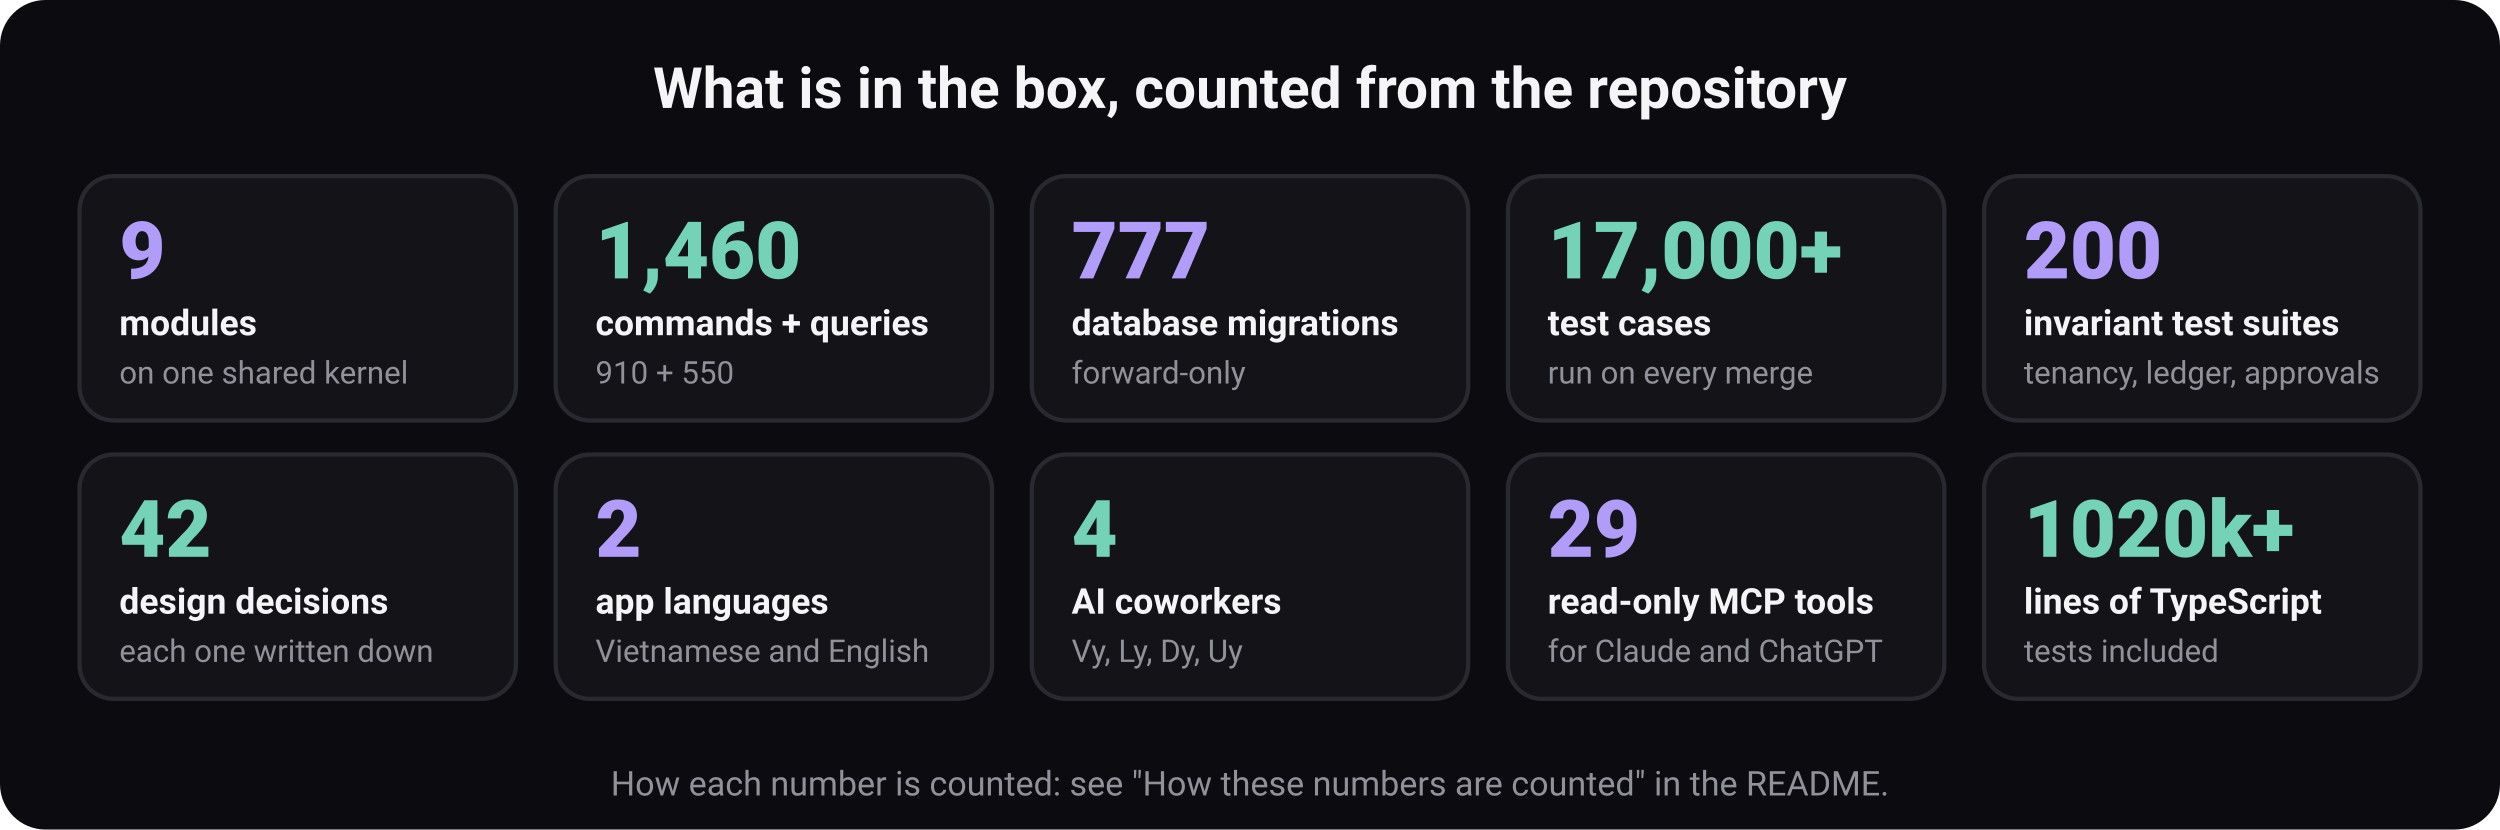
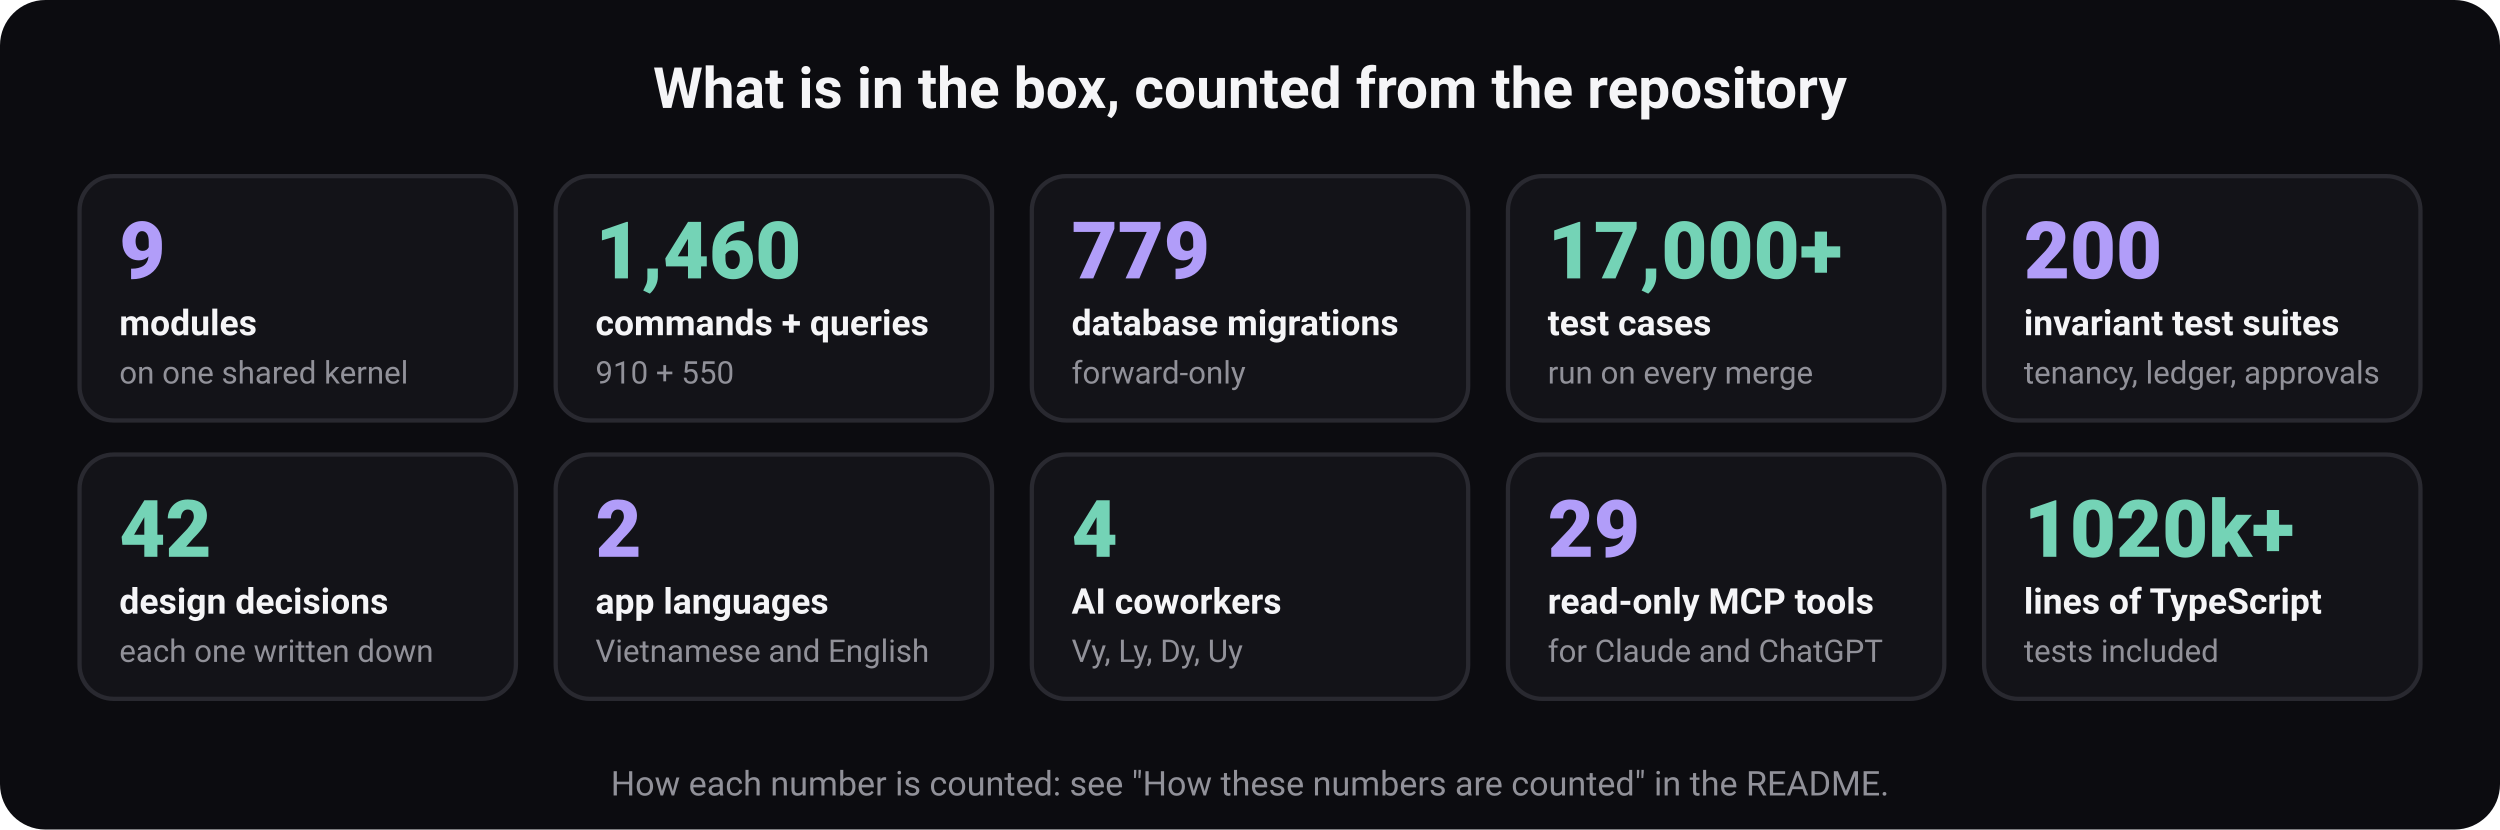
<svg xmlns="http://www.w3.org/2000/svg" width="880" height="292" viewBox="0 0 880 292" role="img" aria-labelledby="t d" font-family="ui-sans-serif, system-ui, -apple-system, 'Segoe UI', Roboto, 'Helvetica Neue', Arial, sans-serif">
  <rect width="880" height="292" rx="16" fill="#0c0c10" />
  <text x="440" y="38" font-size="20" font-weight="700" fill="#f5f5f7" text-anchor="middle">What is in the box, counted from the repository</text>
  <rect x="28" y="62" width="153.6" height="86" rx="12" fill="#131318" stroke="#292930" stroke-width="1.5" />
  <text x="42" y="98" font-size="28" font-weight="800" fill="#b19df9" text-anchor="start">9</text>
  <text x="42" y="118" font-size="12.5" font-weight="600" fill="#f5f5f7" text-anchor="start">modules</text>
  <text x="42" y="135" font-size="11" font-weight="400" fill="#919199" text-anchor="start">on one shared kernel</text>
  <rect x="195.6" y="62" width="153.6" height="86" rx="12" fill="#131318" stroke="#292930" stroke-width="1.5" />
  <text x="209.6" y="98" font-size="28" font-weight="800" fill="#74d3b6" text-anchor="start">1,460</text>
  <text x="209.6" y="118" font-size="12.5" font-weight="600" fill="#f5f5f7" text-anchor="start">commands + queries</text>
  <text x="209.6" y="135" font-size="11" font-weight="400" fill="#919199" text-anchor="start">910 + 550</text>
  <rect x="363.2" y="62" width="153.6" height="86" rx="12" fill="#131318" stroke="#292930" stroke-width="1.5" />
-   <text x="377.2" y="98" font-size="28" font-weight="800" fill="#b19df9" text-anchor="start">777</text>
+   <text x="377.2" y="98" font-size="28" font-weight="800" fill="#b19df9" text-anchor="start">779</text>
  <text x="377.2" y="118" font-size="12.5" font-weight="600" fill="#f5f5f7" text-anchor="start">database migrations</text>
  <text x="377.2" y="135" font-size="11" font-weight="400" fill="#919199" text-anchor="start">forward-only</text>
  <rect x="530.8" y="62" width="153.6" height="86" rx="12" fill="#131318" stroke="#292930" stroke-width="1.5" />
  <text x="544.8" y="98" font-size="28" font-weight="800" fill="#74d3b6" text-anchor="start">17,000+</text>
  <text x="544.8" y="118" font-size="12.5" font-weight="600" fill="#f5f5f7" text-anchor="start">test cases</text>
  <text x="544.8" y="135" font-size="11" font-weight="400" fill="#919199" text-anchor="start">run on every merge</text>
  <rect x="698.4" y="62" width="153.6" height="86" rx="12" fill="#131318" stroke="#292930" stroke-width="1.5" />
  <text x="712.4" y="98" font-size="28" font-weight="800" fill="#b19df9" text-anchor="start">200</text>
  <text x="712.4" y="118" font-size="12.5" font-weight="600" fill="#f5f5f7" text-anchor="start">invariant test suites</text>
  <text x="712.4" y="135" font-size="11" font-weight="400" fill="#919199" text-anchor="start">tenancy, ledger, approvals</text>
  <rect x="28" y="160" width="153.6" height="86" rx="12" fill="#131318" stroke="#292930" stroke-width="1.5" />
  <text x="42" y="196" font-size="28" font-weight="800" fill="#74d3b6" text-anchor="start">42</text>
  <text x="42" y="216" font-size="12.5" font-weight="600" fill="#f5f5f7" text-anchor="start">design decisions</text>
  <text x="42" y="233" font-size="11" font-weight="400" fill="#919199" text-anchor="start">each one written down</text>
  <rect x="195.6" y="160" width="153.6" height="86" rx="12" fill="#131318" stroke="#292930" stroke-width="1.5" />
  <text x="209.6" y="196" font-size="28" font-weight="800" fill="#b19df9" text-anchor="start">2</text>
  <text x="209.6" y="216" font-size="12.5" font-weight="600" fill="#f5f5f7" text-anchor="start">app languages</text>
  <text x="209.6" y="233" font-size="11" font-weight="400" fill="#919199" text-anchor="start">Vietnamese and English</text>
  <rect x="363.2" y="160" width="153.6" height="86" rx="12" fill="#131318" stroke="#292930" stroke-width="1.5" />
  <text x="377.2" y="196" font-size="28" font-weight="800" fill="#74d3b6" text-anchor="start">4</text>
  <text x="377.2" y="216" font-size="12.5" font-weight="600" fill="#f5f5f7" text-anchor="start">AI coworkers</text>
  <text x="377.2" y="233" font-size="11" font-weight="400" fill="#919199" text-anchor="start">Vy, Ly, Dy, Uy</text>
  <rect x="530.8" y="160" width="153.6" height="86" rx="12" fill="#131318" stroke="#292930" stroke-width="1.5" />
  <text x="544.8" y="196" font-size="28" font-weight="800" fill="#b19df9" text-anchor="start">29</text>
  <text x="544.8" y="216" font-size="12.5" font-weight="600" fill="#f5f5f7" text-anchor="start">read-only MCP tools</text>
  <text x="544.8" y="233" font-size="11" font-weight="400" fill="#919199" text-anchor="start">for Claude and ChatGPT</text>
  <rect x="698.4" y="160" width="153.6" height="86" rx="12" fill="#131318" stroke="#292930" stroke-width="1.5" />
  <text x="712.4" y="196" font-size="28" font-weight="800" fill="#74d3b6" text-anchor="start">1020k+</text>
  <text x="712.4" y="216" font-size="12.5" font-weight="600" fill="#f5f5f7" text-anchor="start">lines of TypeScript</text>
  <text x="712.4" y="233" font-size="11" font-weight="400" fill="#919199" text-anchor="start">tests included</text>
  <text x="440" y="280" font-size="12" font-weight="400" fill="#919199" text-anchor="middle">How each number is counted: see "How these numbers are counted" in the README.</text>
</svg>
